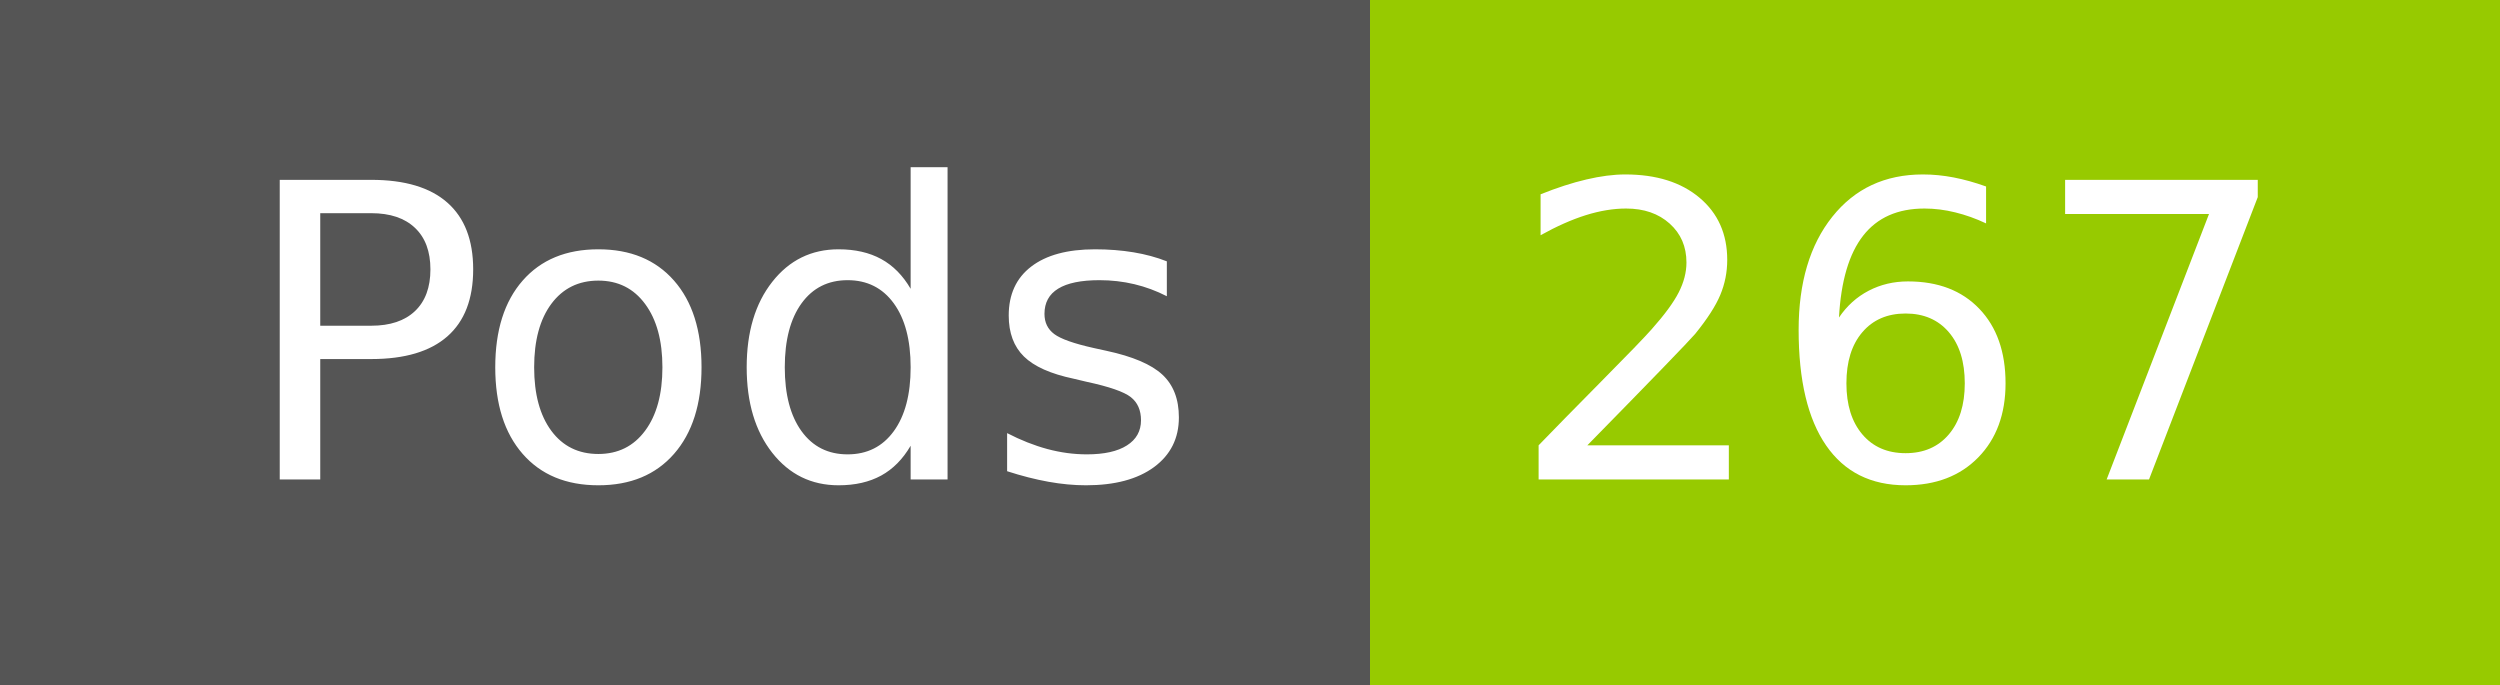
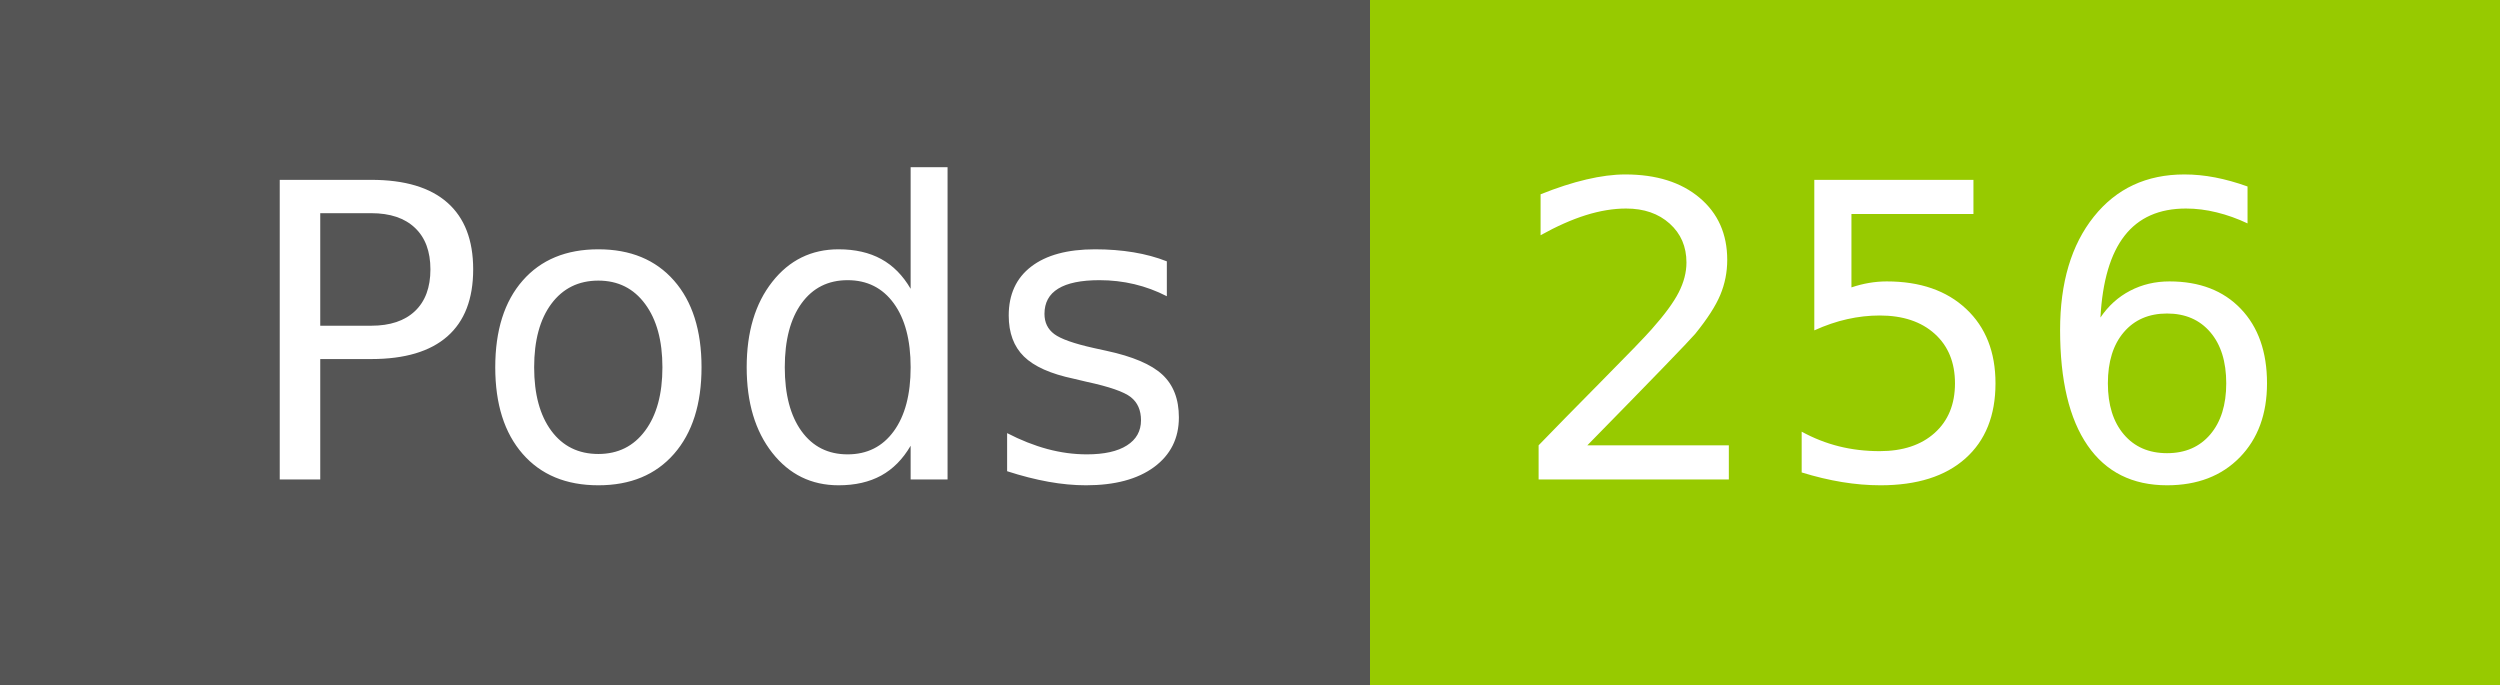
- <svg xmlns="http://www.w3.org/2000/svg" width="73" height="20" role="img" aria-label="Pods: 267">
+ <svg xmlns="http://www.w3.org/2000/svg" width="73" height="20" role="img" aria-label="Pods: 256">
  <g shape-rendering="crispEdges">
    <rect width="40" height="20" fill="#555" />
    <rect x="40" width="33" height="20" fill="#97ca00" />
  </g>
  <g fill="#fff" text-anchor="middle" font-family="Verdana,Geneva,DejaVu Sans,sans-serif" text-rendering="geometricPrecision" font-size="120">
    <text x="210" y="140" transform="scale(.1)" fill="#fff" textLength="294">Pods</text>
-     <text x="555" y="140" transform="scale(.1)" fill="#fff" textLength="228">267</text>
+     <text x="555" y="140" transform="scale(.1)" fill="#fff" textLength="228">256</text>
  </g>
</svg>
